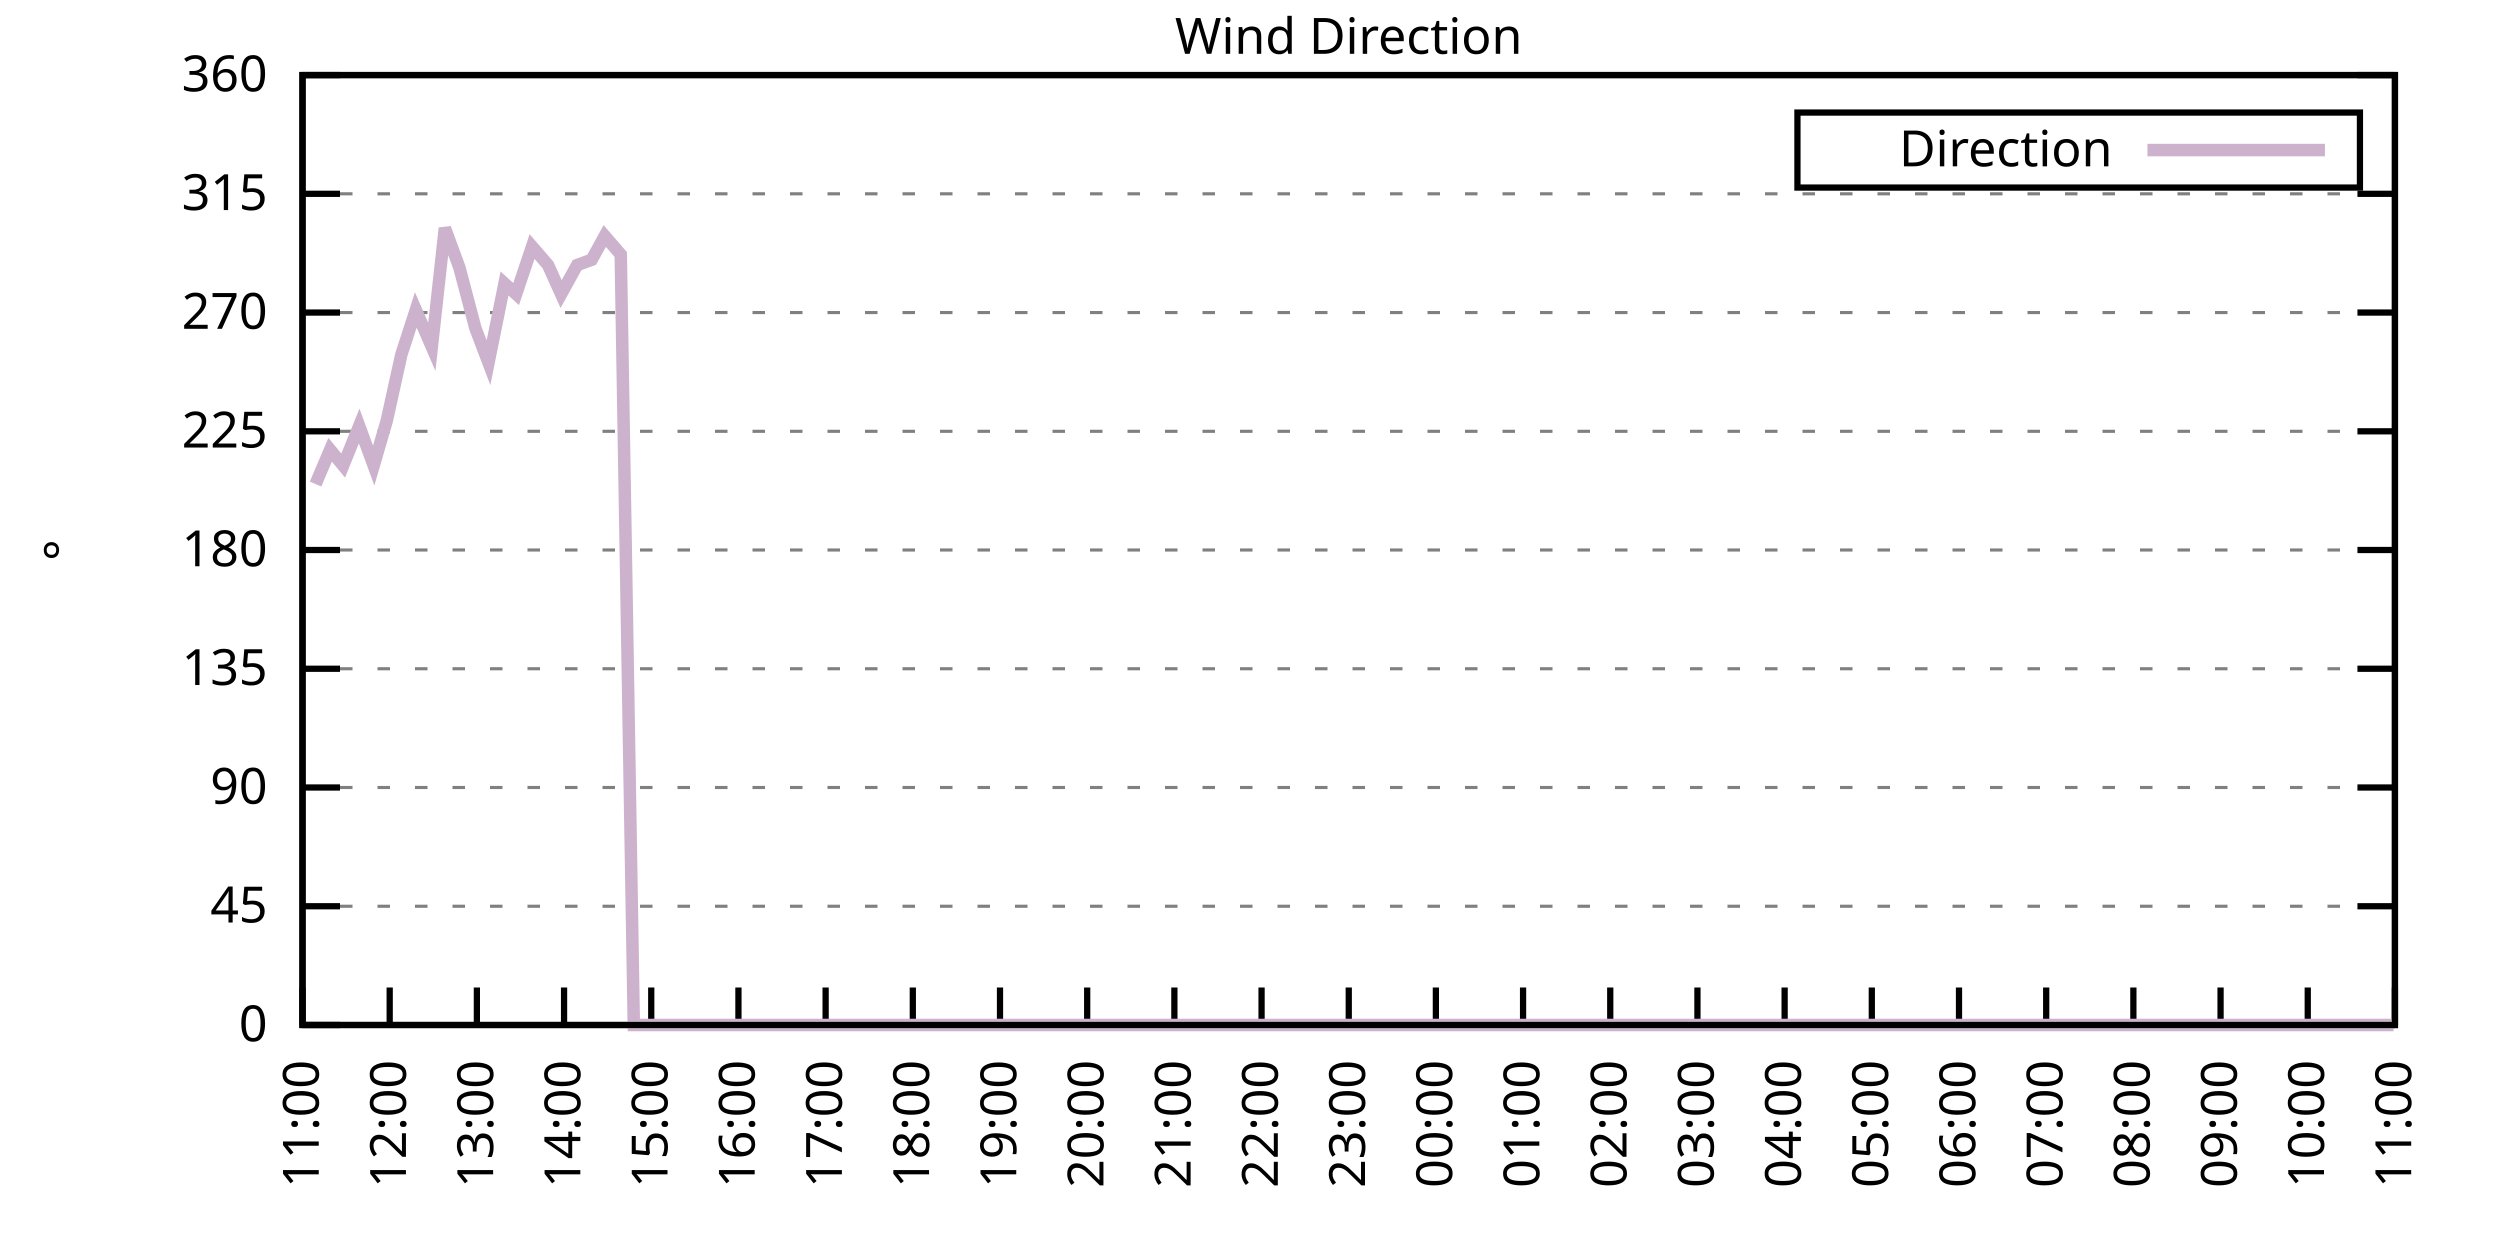
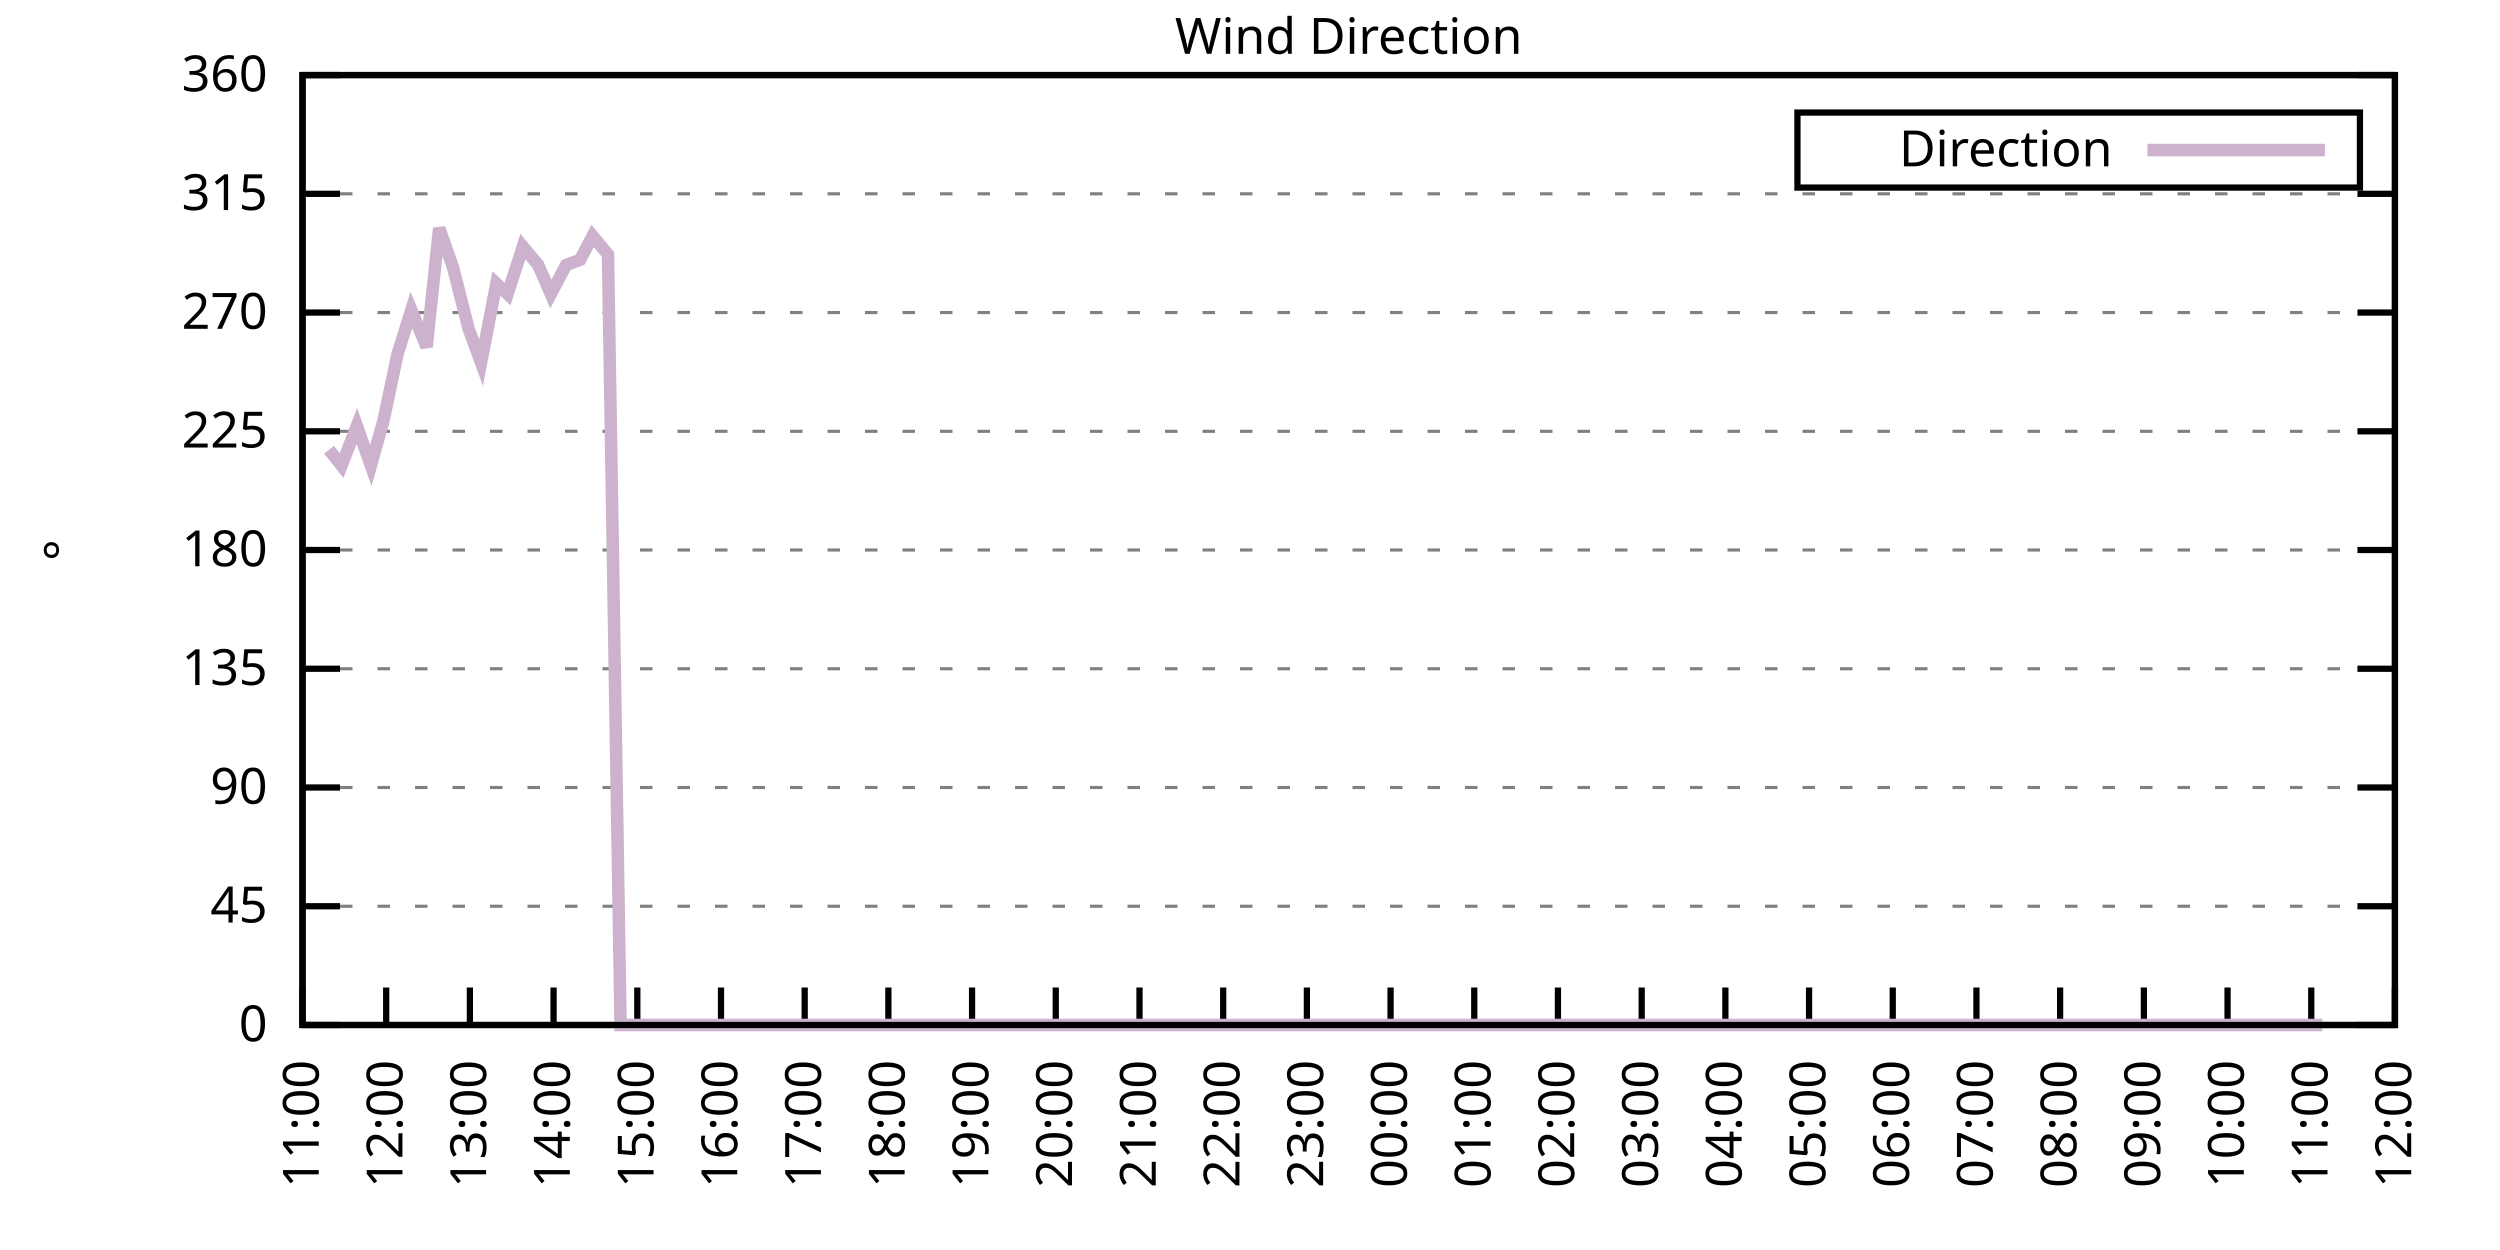
<svg xmlns="http://www.w3.org/2000/svg" xmlns:xlink="http://www.w3.org/1999/xlink" width="400" height="200" viewBox="0 0 400 200">
  <g id="gnuplot_canvas">
    <rect x="0" y="0" width="400" height="200" fill="none" />
    <defs>
      <circle id="gpDot" r="0.5" stroke-width="0.5" stroke="currentColor" />
      <path id="gpPt0" stroke-width="0.333" stroke="currentColor" d="M-1,0 h2 M0,-1 v2" />
      <path id="gpPt1" stroke-width="0.333" stroke="currentColor" d="M-1,-1 L1,1 M1,-1 L-1,1" />
      <path id="gpPt2" stroke-width="0.333" stroke="currentColor" d="M-1,0 L1,0 M0,-1 L0,1 M-1,-1 L1,1 M-1,1 L1,-1" />
      <rect id="gpPt3" stroke-width="0.333" stroke="currentColor" x="-1" y="-1" width="2" height="2" />
      <rect id="gpPt4" stroke-width="0.333" stroke="currentColor" fill="currentColor" x="-1" y="-1" width="2" height="2" />
      <circle id="gpPt5" stroke-width="0.333" stroke="currentColor" cx="0" cy="0" r="1" />
      <use xlink:href="#gpPt5" id="gpPt6" fill="currentColor" stroke="none" />
      <path id="gpPt7" stroke-width="0.333" stroke="currentColor" d="M0,-1.33 L-1.33,0.67 L1.33,0.67 z" />
      <use xlink:href="#gpPt7" id="gpPt8" fill="currentColor" stroke="none" />
      <use xlink:href="#gpPt7" id="gpPt9" stroke="currentColor" transform="rotate(180)" />
      <use xlink:href="#gpPt9" id="gpPt10" fill="currentColor" stroke="none" />
      <use xlink:href="#gpPt3" id="gpPt11" stroke="currentColor" transform="rotate(45)" />
      <use xlink:href="#gpPt11" id="gpPt12" fill="currentColor" stroke="none" />
      <path id="gpPt13" stroke-width="0.333" stroke="currentColor" d="M0,1.330 L1.265,0.411 L0.782,-1.067 L-0.782,-1.076 L-1.265,0.411 z" />
      <use xlink:href="#gpPt13" id="gpPt14" fill="currentColor" stroke="none" />
      <filter id="textbox" filterUnits="objectBoundingBox" x="0" y="0" height="1" width="1">
        <feFlood flood-color="white" flood-opacity="1" result="bgnd" />
        <feComposite in="SourceGraphic" in2="bgnd" operator="atop" />
      </filter>
      <filter id="greybox" filterUnits="objectBoundingBox" x="0" y="0" height="1" width="1">
        <feFlood flood-color="lightgrey" flood-opacity="1" result="grey" />
        <feComposite in="SourceGraphic" in2="grey" operator="atop" />
      </filter>
    </defs>
    <g fill="none" color="white" stroke="currentColor" stroke-width="1.00" stroke-linecap="butt" stroke-linejoin="miter">
</g>
    <g fill="none" color="black" stroke="currentColor" stroke-width="1.00" stroke-linecap="butt" stroke-linejoin="miter">
      <g stroke="none" shape-rendering="crispEdges">
        <polygon fill="rgb(255, 255, 255)" points="48.40,164.00 383.18,164.00 383.18,12.02 48.40,12.02 " />
      </g>
    </g>
    <g fill="none" color="black" stroke="currentColor" stroke-width="1.00" stroke-linecap="butt" stroke-linejoin="miter">
</g>
    <g fill="none" color="black" stroke="black" stroke-width="0.50" stroke-linecap="butt" stroke-linejoin="miter">
</g>
    <g fill="none" color="gray" stroke="currentColor" stroke-width="0.50" stroke-linecap="butt" stroke-linejoin="miter">
      <path stroke="gray" stroke-dasharray="2,4" class="gridline" d="M48.40,164.00 L383.19,164.00  " />
    </g>
    <g fill="none" color="gray" stroke="gray" stroke-width="1.00" stroke-linecap="butt" stroke-linejoin="miter">
</g>
    <g fill="none" color="black" stroke="currentColor" stroke-width="1.00" stroke-linecap="butt" stroke-linejoin="miter">
      <path stroke="black" d="M48.40,164.00 L54.40,164.00 M383.19,164.00 L377.19,164.00  " />
      <g transform="translate(42.80,166.60)" stroke="none" fill="black" font-family="Sans" font-size="8.00" text-anchor="end">
        <text>
          <tspan font-family="Sans"> 0</tspan>
        </text>
      </g>
    </g>
    <g fill="none" color="black" stroke="currentColor" stroke-width="1.00" stroke-linecap="butt" stroke-linejoin="miter">
</g>
    <g fill="none" color="black" stroke="black" stroke-width="0.50" stroke-linecap="butt" stroke-linejoin="miter">
</g>
    <g fill="none" color="gray" stroke="currentColor" stroke-width="0.50" stroke-linecap="butt" stroke-linejoin="miter">
      <path stroke="gray" stroke-dasharray="2,4" class="gridline" d="M48.40,145.00 L383.19,145.00  " />
    </g>
    <g fill="none" color="gray" stroke="gray" stroke-width="1.00" stroke-linecap="butt" stroke-linejoin="miter">
</g>
    <g fill="none" color="black" stroke="currentColor" stroke-width="1.00" stroke-linecap="butt" stroke-linejoin="miter">
      <path stroke="black" d="M48.40,145.00 L54.40,145.00 M383.19,145.00 L377.19,145.00  " />
      <g transform="translate(42.80,147.60)" stroke="none" fill="black" font-family="Sans" font-size="8.00" text-anchor="end">
        <text>
          <tspan font-family="Sans"> 45</tspan>
        </text>
      </g>
    </g>
    <g fill="none" color="black" stroke="currentColor" stroke-width="1.00" stroke-linecap="butt" stroke-linejoin="miter">
</g>
    <g fill="none" color="black" stroke="black" stroke-width="0.50" stroke-linecap="butt" stroke-linejoin="miter">
</g>
    <g fill="none" color="gray" stroke="currentColor" stroke-width="0.50" stroke-linecap="butt" stroke-linejoin="miter">
      <path stroke="gray" stroke-dasharray="2,4" class="gridline" d="M48.40,126.00 L383.19,126.00  " />
    </g>
    <g fill="none" color="gray" stroke="gray" stroke-width="1.00" stroke-linecap="butt" stroke-linejoin="miter">
</g>
    <g fill="none" color="black" stroke="currentColor" stroke-width="1.00" stroke-linecap="butt" stroke-linejoin="miter">
      <path stroke="black" d="M48.40,126.00 L54.40,126.00 M383.19,126.00 L377.19,126.00  " />
      <g transform="translate(42.80,128.60)" stroke="none" fill="black" font-family="Sans" font-size="8.00" text-anchor="end">
        <text>
          <tspan font-family="Sans"> 90</tspan>
        </text>
      </g>
    </g>
    <g fill="none" color="black" stroke="currentColor" stroke-width="1.00" stroke-linecap="butt" stroke-linejoin="miter">
</g>
    <g fill="none" color="black" stroke="black" stroke-width="0.50" stroke-linecap="butt" stroke-linejoin="miter">
</g>
    <g fill="none" color="gray" stroke="currentColor" stroke-width="0.50" stroke-linecap="butt" stroke-linejoin="miter">
      <path stroke="gray" stroke-dasharray="2,4" class="gridline" d="M48.40,107.00 L383.19,107.00  " />
    </g>
    <g fill="none" color="gray" stroke="gray" stroke-width="1.00" stroke-linecap="butt" stroke-linejoin="miter">
</g>
    <g fill="none" color="black" stroke="currentColor" stroke-width="1.00" stroke-linecap="butt" stroke-linejoin="miter">
      <path stroke="black" d="M48.40,107.00 L54.40,107.00 M383.19,107.00 L377.19,107.00  " />
      <g transform="translate(42.80,109.60)" stroke="none" fill="black" font-family="Sans" font-size="8.00" text-anchor="end">
        <text>
          <tspan font-family="Sans"> 135</tspan>
        </text>
      </g>
    </g>
    <g fill="none" color="black" stroke="currentColor" stroke-width="1.00" stroke-linecap="butt" stroke-linejoin="miter">
</g>
    <g fill="none" color="black" stroke="black" stroke-width="0.50" stroke-linecap="butt" stroke-linejoin="miter">
</g>
    <g fill="none" color="gray" stroke="currentColor" stroke-width="0.50" stroke-linecap="butt" stroke-linejoin="miter">
      <path stroke="gray" stroke-dasharray="2,4" class="gridline" d="M48.40,88.00 L383.19,88.00  " />
    </g>
    <g fill="none" color="gray" stroke="gray" stroke-width="1.00" stroke-linecap="butt" stroke-linejoin="miter">
</g>
    <g fill="none" color="black" stroke="currentColor" stroke-width="1.00" stroke-linecap="butt" stroke-linejoin="miter">
      <path stroke="black" d="M48.40,88.00 L54.40,88.00 M383.19,88.00 L377.19,88.00  " />
      <g transform="translate(42.80,90.60)" stroke="none" fill="black" font-family="Sans" font-size="8.00" text-anchor="end">
        <text>
          <tspan font-family="Sans"> 180</tspan>
        </text>
      </g>
    </g>
    <g fill="none" color="black" stroke="currentColor" stroke-width="1.00" stroke-linecap="butt" stroke-linejoin="miter">
</g>
    <g fill="none" color="black" stroke="black" stroke-width="0.50" stroke-linecap="butt" stroke-linejoin="miter">
</g>
    <g fill="none" color="gray" stroke="currentColor" stroke-width="0.50" stroke-linecap="butt" stroke-linejoin="miter">
      <path stroke="gray" stroke-dasharray="2,4" class="gridline" d="M48.40,69.01 L383.19,69.01  " />
    </g>
    <g fill="none" color="gray" stroke="gray" stroke-width="1.00" stroke-linecap="butt" stroke-linejoin="miter">
</g>
    <g fill="none" color="black" stroke="currentColor" stroke-width="1.00" stroke-linecap="butt" stroke-linejoin="miter">
      <path stroke="black" d="M48.40,69.01 L54.40,69.01 M383.19,69.01 L377.19,69.01  " />
      <g transform="translate(42.80,71.61)" stroke="none" fill="black" font-family="Sans" font-size="8.00" text-anchor="end">
        <text>
          <tspan font-family="Sans"> 225</tspan>
        </text>
      </g>
    </g>
    <g fill="none" color="black" stroke="currentColor" stroke-width="1.00" stroke-linecap="butt" stroke-linejoin="miter">
</g>
    <g fill="none" color="black" stroke="black" stroke-width="0.50" stroke-linecap="butt" stroke-linejoin="miter">
</g>
    <g fill="none" color="gray" stroke="currentColor" stroke-width="0.50" stroke-linecap="butt" stroke-linejoin="miter">
      <path stroke="gray" stroke-dasharray="2,4" class="gridline" d="M48.40,50.01 L383.19,50.01  " />
    </g>
    <g fill="none" color="gray" stroke="gray" stroke-width="1.00" stroke-linecap="butt" stroke-linejoin="miter">
</g>
    <g fill="none" color="black" stroke="currentColor" stroke-width="1.00" stroke-linecap="butt" stroke-linejoin="miter">
      <path stroke="black" d="M48.40,50.01 L54.40,50.01 M383.19,50.01 L377.19,50.01  " />
      <g transform="translate(42.80,52.61)" stroke="none" fill="black" font-family="Sans" font-size="8.00" text-anchor="end">
        <text>
          <tspan font-family="Sans"> 270</tspan>
        </text>
      </g>
    </g>
    <g fill="none" color="black" stroke="currentColor" stroke-width="1.00" stroke-linecap="butt" stroke-linejoin="miter">
</g>
    <g fill="none" color="black" stroke="black" stroke-width="0.50" stroke-linecap="butt" stroke-linejoin="miter">
</g>
    <g fill="none" color="gray" stroke="currentColor" stroke-width="0.50" stroke-linecap="butt" stroke-linejoin="miter">
      <path stroke="gray" stroke-dasharray="2,4" class="gridline" d="M48.40,31.01 L383.19,31.01  " />
    </g>
    <g fill="none" color="gray" stroke="gray" stroke-width="1.00" stroke-linecap="butt" stroke-linejoin="miter">
</g>
    <g fill="none" color="black" stroke="currentColor" stroke-width="1.00" stroke-linecap="butt" stroke-linejoin="miter">
      <path stroke="black" d="M48.40,31.01 L54.40,31.01 M383.19,31.01 L377.19,31.01  " />
      <g transform="translate(42.80,33.61)" stroke="none" fill="black" font-family="Sans" font-size="8.00" text-anchor="end">
        <text>
          <tspan font-family="Sans"> 315</tspan>
        </text>
      </g>
    </g>
    <g fill="none" color="black" stroke="currentColor" stroke-width="1.00" stroke-linecap="butt" stroke-linejoin="miter">
</g>
    <g fill="none" color="black" stroke="black" stroke-width="0.50" stroke-linecap="butt" stroke-linejoin="miter">
</g>
    <g fill="none" color="gray" stroke="currentColor" stroke-width="0.50" stroke-linecap="butt" stroke-linejoin="miter">
      <path stroke="gray" stroke-dasharray="2,4" class="gridline" d="M48.40,12.01 L383.19,12.01  " />
    </g>
    <g fill="none" color="gray" stroke="gray" stroke-width="1.00" stroke-linecap="butt" stroke-linejoin="miter">
</g>
    <g fill="none" color="black" stroke="currentColor" stroke-width="1.00" stroke-linecap="butt" stroke-linejoin="miter">
      <path stroke="black" d="M48.40,12.01 L54.40,12.01 M383.19,12.01 L377.19,12.01  " />
      <g transform="translate(42.80,14.61)" stroke="none" fill="black" font-family="Sans" font-size="8.00" text-anchor="end">
        <text>
          <tspan font-family="Sans"> 360</tspan>
        </text>
      </g>
    </g>
    <g fill="none" color="black" stroke="currentColor" stroke-width="1.00" stroke-linecap="butt" stroke-linejoin="miter">
      <path stroke="black" d="M48.40,164.00 L48.40,158.00  " />
      <g transform="translate(51.00,169.60) rotate(270.00)" stroke="none" fill="black" font-family="Sans" font-size="8.00" text-anchor="end">
        <text>
          <tspan font-family="Sans">11:00</tspan>
        </text>
      </g>
    </g>
    <g fill="none" color="black" stroke="currentColor" stroke-width="1.00" stroke-linecap="butt" stroke-linejoin="miter">
-       <path stroke="black" d="M62.35,164.00 L62.35,158.00  " />
-       <g transform="translate(64.95,169.60) rotate(270.00)" stroke="none" fill="black" font-family="Sans" font-size="8.00" text-anchor="end">
+       <path stroke="black" d="M61.79,164.00 L61.79,158.00  " />
+       <g transform="translate(64.39,169.60) rotate(270.00)" stroke="none" fill="black" font-family="Sans" font-size="8.00" text-anchor="end">
        <text>
          <tspan font-family="Sans">12:00</tspan>
        </text>
      </g>
    </g>
    <g fill="none" color="black" stroke="currentColor" stroke-width="1.00" stroke-linecap="butt" stroke-linejoin="miter">
-       <path stroke="black" d="M76.30,164.00 L76.30,158.00  " />
-       <g transform="translate(78.90,169.60) rotate(270.00)" stroke="none" fill="black" font-family="Sans" font-size="8.00" text-anchor="end">
+       <path stroke="black" d="M75.18,164.00 L75.18,158.00  " />
+       <g transform="translate(77.78,169.60) rotate(270.00)" stroke="none" fill="black" font-family="Sans" font-size="8.00" text-anchor="end">
        <text>
          <tspan font-family="Sans">13:00</tspan>
        </text>
      </g>
    </g>
    <g fill="none" color="black" stroke="currentColor" stroke-width="1.00" stroke-linecap="butt" stroke-linejoin="miter">
-       <path stroke="black" d="M90.25,164.00 L90.25,158.00  " />
-       <g transform="translate(92.85,169.60) rotate(270.00)" stroke="none" fill="black" font-family="Sans" font-size="8.00" text-anchor="end">
+       <path stroke="black" d="M88.57,164.00 L88.57,158.00  " />
+       <g transform="translate(91.17,169.60) rotate(270.00)" stroke="none" fill="black" font-family="Sans" font-size="8.00" text-anchor="end">
        <text>
          <tspan font-family="Sans">14:00</tspan>
        </text>
      </g>
    </g>
    <g fill="none" color="black" stroke="currentColor" stroke-width="1.00" stroke-linecap="butt" stroke-linejoin="miter">
-       <path stroke="black" d="M104.20,164.00 L104.20,158.00  " />
-       <g transform="translate(106.80,169.60) rotate(270.00)" stroke="none" fill="black" font-family="Sans" font-size="8.00" text-anchor="end">
+       <path stroke="black" d="M101.97,164.00 L101.97,158.00  " />
+       <g transform="translate(104.57,169.60) rotate(270.00)" stroke="none" fill="black" font-family="Sans" font-size="8.00" text-anchor="end">
        <text>
          <tspan font-family="Sans">15:00</tspan>
        </text>
      </g>
    </g>
    <g fill="none" color="black" stroke="currentColor" stroke-width="1.00" stroke-linecap="butt" stroke-linejoin="miter">
-       <path stroke="black" d="M118.15,164.00 L118.15,158.00  " />
-       <g transform="translate(120.75,169.60) rotate(270.00)" stroke="none" fill="black" font-family="Sans" font-size="8.00" text-anchor="end">
+       <path stroke="black" d="M115.36,164.00 L115.36,158.00  " />
+       <g transform="translate(117.96,169.60) rotate(270.00)" stroke="none" fill="black" font-family="Sans" font-size="8.00" text-anchor="end">
        <text>
          <tspan font-family="Sans">16:00</tspan>
        </text>
      </g>
    </g>
    <g fill="none" color="black" stroke="currentColor" stroke-width="1.00" stroke-linecap="butt" stroke-linejoin="miter">
-       <path stroke="black" d="M132.10,164.00 L132.10,158.00  " />
-       <g transform="translate(134.70,169.60) rotate(270.00)" stroke="none" fill="black" font-family="Sans" font-size="8.00" text-anchor="end">
+       <path stroke="black" d="M128.75,164.00 L128.75,158.00  " />
+       <g transform="translate(131.35,169.60) rotate(270.00)" stroke="none" fill="black" font-family="Sans" font-size="8.00" text-anchor="end">
        <text>
          <tspan font-family="Sans">17:00</tspan>
        </text>
      </g>
    </g>
    <g fill="none" color="black" stroke="currentColor" stroke-width="1.00" stroke-linecap="butt" stroke-linejoin="miter">
-       <path stroke="black" d="M146.05,164.00 L146.05,158.00  " />
-       <g transform="translate(148.65,169.60) rotate(270.00)" stroke="none" fill="black" font-family="Sans" font-size="8.00" text-anchor="end">
+       <path stroke="black" d="M142.14,164.00 L142.14,158.00  " />
+       <g transform="translate(144.74,169.60) rotate(270.00)" stroke="none" fill="black" font-family="Sans" font-size="8.00" text-anchor="end">
        <text>
          <tspan font-family="Sans">18:00</tspan>
        </text>
      </g>
    </g>
    <g fill="none" color="black" stroke="currentColor" stroke-width="1.00" stroke-linecap="butt" stroke-linejoin="miter">
-       <path stroke="black" d="M160.00,164.00 L160.00,158.00  " />
-       <g transform="translate(162.60,169.60) rotate(270.00)" stroke="none" fill="black" font-family="Sans" font-size="8.00" text-anchor="end">
+       <path stroke="black" d="M155.53,164.00 L155.53,158.00  " />
+       <g transform="translate(158.13,169.60) rotate(270.00)" stroke="none" fill="black" font-family="Sans" font-size="8.00" text-anchor="end">
        <text>
          <tspan font-family="Sans">19:00</tspan>
        </text>
      </g>
    </g>
    <g fill="none" color="black" stroke="currentColor" stroke-width="1.00" stroke-linecap="butt" stroke-linejoin="miter">
-       <path stroke="black" d="M173.95,164.00 L173.95,158.00  " />
-       <g transform="translate(176.55,169.60) rotate(270.00)" stroke="none" fill="black" font-family="Sans" font-size="8.00" text-anchor="end">
+       <path stroke="black" d="M168.92,164.00 L168.92,158.00  " />
+       <g transform="translate(171.52,169.60) rotate(270.00)" stroke="none" fill="black" font-family="Sans" font-size="8.00" text-anchor="end">
        <text>
          <tspan font-family="Sans">20:00</tspan>
        </text>
      </g>
    </g>
    <g fill="none" color="black" stroke="currentColor" stroke-width="1.00" stroke-linecap="butt" stroke-linejoin="miter">
-       <path stroke="black" d="M187.90,164.00 L187.90,158.00  " />
-       <g transform="translate(190.50,169.60) rotate(270.00)" stroke="none" fill="black" font-family="Sans" font-size="8.00" text-anchor="end">
+       <path stroke="black" d="M182.32,164.00 L182.32,158.00  " />
+       <g transform="translate(184.92,169.60) rotate(270.00)" stroke="none" fill="black" font-family="Sans" font-size="8.00" text-anchor="end">
        <text>
          <tspan font-family="Sans">21:00</tspan>
        </text>
      </g>
    </g>
    <g fill="none" color="black" stroke="currentColor" stroke-width="1.00" stroke-linecap="butt" stroke-linejoin="miter">
-       <path stroke="black" d="M201.85,164.00 L201.85,158.00  " />
-       <g transform="translate(204.45,169.60) rotate(270.00)" stroke="none" fill="black" font-family="Sans" font-size="8.00" text-anchor="end">
+       <path stroke="black" d="M195.71,164.00 L195.71,158.00  " />
+       <g transform="translate(198.31,169.60) rotate(270.00)" stroke="none" fill="black" font-family="Sans" font-size="8.00" text-anchor="end">
        <text>
          <tspan font-family="Sans">22:00</tspan>
        </text>
      </g>
    </g>
    <g fill="none" color="black" stroke="currentColor" stroke-width="1.00" stroke-linecap="butt" stroke-linejoin="miter">
-       <path stroke="black" d="M215.80,164.00 L215.80,158.00  " />
-       <g transform="translate(218.40,169.60) rotate(270.00)" stroke="none" fill="black" font-family="Sans" font-size="8.00" text-anchor="end">
+       <path stroke="black" d="M209.10,164.00 L209.10,158.00  " />
+       <g transform="translate(211.70,169.60) rotate(270.00)" stroke="none" fill="black" font-family="Sans" font-size="8.00" text-anchor="end">
        <text>
          <tspan font-family="Sans">23:00</tspan>
        </text>
      </g>
    </g>
    <g fill="none" color="black" stroke="currentColor" stroke-width="1.00" stroke-linecap="butt" stroke-linejoin="miter">
-       <path stroke="black" d="M229.74,164.00 L229.74,158.00  " />
-       <g transform="translate(232.34,169.60) rotate(270.00)" stroke="none" fill="black" font-family="Sans" font-size="8.00" text-anchor="end">
+       <path stroke="black" d="M222.49,164.00 L222.49,158.00  " />
+       <g transform="translate(225.09,169.60) rotate(270.00)" stroke="none" fill="black" font-family="Sans" font-size="8.00" text-anchor="end">
        <text>
          <tspan font-family="Sans">00:00</tspan>
        </text>
      </g>
    </g>
    <g fill="none" color="black" stroke="currentColor" stroke-width="1.00" stroke-linecap="butt" stroke-linejoin="miter">
-       <path stroke="black" d="M243.69,164.00 L243.69,158.00  " />
-       <g transform="translate(246.29,169.60) rotate(270.00)" stroke="none" fill="black" font-family="Sans" font-size="8.00" text-anchor="end">
+       <path stroke="black" d="M235.88,164.00 L235.88,158.00  " />
+       <g transform="translate(238.48,169.60) rotate(270.00)" stroke="none" fill="black" font-family="Sans" font-size="8.00" text-anchor="end">
        <text>
          <tspan font-family="Sans">01:00</tspan>
        </text>
      </g>
    </g>
    <g fill="none" color="black" stroke="currentColor" stroke-width="1.00" stroke-linecap="butt" stroke-linejoin="miter">
-       <path stroke="black" d="M257.64,164.00 L257.64,158.00  " />
-       <g transform="translate(260.24,169.60) rotate(270.00)" stroke="none" fill="black" font-family="Sans" font-size="8.00" text-anchor="end">
+       <path stroke="black" d="M249.27,164.00 L249.27,158.00  " />
+       <g transform="translate(251.87,169.60) rotate(270.00)" stroke="none" fill="black" font-family="Sans" font-size="8.00" text-anchor="end">
        <text>
          <tspan font-family="Sans">02:00</tspan>
        </text>
      </g>
    </g>
    <g fill="none" color="black" stroke="currentColor" stroke-width="1.00" stroke-linecap="butt" stroke-linejoin="miter">
-       <path stroke="black" d="M271.59,164.00 L271.59,158.00  " />
-       <g transform="translate(274.19,169.60) rotate(270.00)" stroke="none" fill="black" font-family="Sans" font-size="8.00" text-anchor="end">
+       <path stroke="black" d="M262.67,164.00 L262.67,158.00  " />
+       <g transform="translate(265.27,169.60) rotate(270.00)" stroke="none" fill="black" font-family="Sans" font-size="8.00" text-anchor="end">
        <text>
          <tspan font-family="Sans">03:00</tspan>
        </text>
      </g>
    </g>
    <g fill="none" color="black" stroke="currentColor" stroke-width="1.00" stroke-linecap="butt" stroke-linejoin="miter">
-       <path stroke="black" d="M285.54,164.00 L285.54,158.00  " />
-       <g transform="translate(288.14,169.60) rotate(270.00)" stroke="none" fill="black" font-family="Sans" font-size="8.00" text-anchor="end">
+       <path stroke="black" d="M276.06,164.00 L276.06,158.00  " />
+       <g transform="translate(278.66,169.60) rotate(270.00)" stroke="none" fill="black" font-family="Sans" font-size="8.00" text-anchor="end">
        <text>
          <tspan font-family="Sans">04:00</tspan>
        </text>
      </g>
    </g>
    <g fill="none" color="black" stroke="currentColor" stroke-width="1.00" stroke-linecap="butt" stroke-linejoin="miter">
-       <path stroke="black" d="M299.49,164.00 L299.49,158.00  " />
-       <g transform="translate(302.09,169.60) rotate(270.00)" stroke="none" fill="black" font-family="Sans" font-size="8.00" text-anchor="end">
+       <path stroke="black" d="M289.45,164.00 L289.45,158.00  " />
+       <g transform="translate(292.05,169.60) rotate(270.00)" stroke="none" fill="black" font-family="Sans" font-size="8.00" text-anchor="end">
        <text>
          <tspan font-family="Sans">05:00</tspan>
        </text>
      </g>
    </g>
    <g fill="none" color="black" stroke="currentColor" stroke-width="1.00" stroke-linecap="butt" stroke-linejoin="miter">
-       <path stroke="black" d="M313.44,164.00 L313.44,158.00  " />
-       <g transform="translate(316.04,169.60) rotate(270.00)" stroke="none" fill="black" font-family="Sans" font-size="8.00" text-anchor="end">
+       <path stroke="black" d="M302.84,164.00 L302.84,158.00  " />
+       <g transform="translate(305.44,169.60) rotate(270.00)" stroke="none" fill="black" font-family="Sans" font-size="8.00" text-anchor="end">
        <text>
          <tspan font-family="Sans">06:00</tspan>
        </text>
      </g>
    </g>
    <g fill="none" color="black" stroke="currentColor" stroke-width="1.00" stroke-linecap="butt" stroke-linejoin="miter">
-       <path stroke="black" d="M327.39,164.00 L327.39,158.00  " />
-       <g transform="translate(329.99,169.60) rotate(270.00)" stroke="none" fill="black" font-family="Sans" font-size="8.00" text-anchor="end">
+       <path stroke="black" d="M316.23,164.00 L316.23,158.00  " />
+       <g transform="translate(318.83,169.60) rotate(270.00)" stroke="none" fill="black" font-family="Sans" font-size="8.00" text-anchor="end">
        <text>
          <tspan font-family="Sans">07:00</tspan>
        </text>
      </g>
    </g>
    <g fill="none" color="black" stroke="currentColor" stroke-width="1.00" stroke-linecap="butt" stroke-linejoin="miter">
-       <path stroke="black" d="M341.34,164.00 L341.34,158.00  " />
-       <g transform="translate(343.94,169.60) rotate(270.00)" stroke="none" fill="black" font-family="Sans" font-size="8.00" text-anchor="end">
+       <path stroke="black" d="M329.62,164.00 L329.62,158.00  " />
+       <g transform="translate(332.22,169.60) rotate(270.00)" stroke="none" fill="black" font-family="Sans" font-size="8.00" text-anchor="end">
        <text>
          <tspan font-family="Sans">08:00</tspan>
        </text>
      </g>
    </g>
    <g fill="none" color="black" stroke="currentColor" stroke-width="1.00" stroke-linecap="butt" stroke-linejoin="miter">
-       <path stroke="black" d="M355.29,164.00 L355.29,158.00  " />
-       <g transform="translate(357.89,169.60) rotate(270.00)" stroke="none" fill="black" font-family="Sans" font-size="8.00" text-anchor="end">
+       <path stroke="black" d="M343.02,164.00 L343.02,158.00  " />
+       <g transform="translate(345.62,169.60) rotate(270.00)" stroke="none" fill="black" font-family="Sans" font-size="8.00" text-anchor="end">
        <text>
          <tspan font-family="Sans">09:00</tspan>
        </text>
      </g>
    </g>
    <g fill="none" color="black" stroke="currentColor" stroke-width="1.00" stroke-linecap="butt" stroke-linejoin="miter">
-       <path stroke="black" d="M369.24,164.00 L369.24,158.00  " />
-       <g transform="translate(371.84,169.60) rotate(270.00)" stroke="none" fill="black" font-family="Sans" font-size="8.00" text-anchor="end">
+       <path stroke="black" d="M356.41,164.00 L356.41,158.00  " />
+       <g transform="translate(359.01,169.60) rotate(270.00)" stroke="none" fill="black" font-family="Sans" font-size="8.00" text-anchor="end">
        <text>
          <tspan font-family="Sans">10:00</tspan>
+         </text>
+       </g>
+     </g>
+     <g fill="none" color="black" stroke="currentColor" stroke-width="1.00" stroke-linecap="butt" stroke-linejoin="miter">
+       <path stroke="black" d="M369.80,164.00 L369.80,158.00  " />
+       <g transform="translate(372.40,169.60) rotate(270.00)" stroke="none" fill="black" font-family="Sans" font-size="8.00" text-anchor="end">
+         <text>
+           <tspan font-family="Sans">11:00</tspan>
        </text>
      </g>
    </g>
    <g fill="none" color="black" stroke="currentColor" stroke-width="1.00" stroke-linecap="butt" stroke-linejoin="miter">
      <path stroke="black" d="M383.19,164.00 L383.19,158.00  " />
      <g transform="translate(385.79,169.60) rotate(270.00)" stroke="none" fill="black" font-family="Sans" font-size="8.00" text-anchor="end">
        <text>
-           <tspan font-family="Sans">11:00</tspan>
+           <tspan font-family="Sans">12:00</tspan>
        </text>
      </g>
    </g>
    <g fill="none" color="black" stroke="currentColor" stroke-width="1.00" stroke-linecap="butt" stroke-linejoin="miter">
</g>
    <g fill="none" color="black" stroke="currentColor" stroke-width="1.00" stroke-linecap="butt" stroke-linejoin="miter">
      <path stroke="black" d="M48.40,12.01 L48.40,164.00 L383.19,164.00 L383.19,12.01 L48.40,12.01 Z  " />
    </g>
    <g fill="none" color="black" stroke="currentColor" stroke-width="1.00" stroke-linecap="butt" stroke-linejoin="miter">
</g>
    <g fill="none" color="black" stroke="currentColor" stroke-width="1.00" stroke-linecap="butt" stroke-linejoin="miter">
      <path stroke="black" d="M287.59,30.01 L287.59,18.01 L377.59,18.01 L377.59,30.01 L287.59,30.01 Z  " />
    </g>
    <g id="Wind_direction_plot_1">
      <g fill="none" color="white" stroke="black" stroke-width="2.00" stroke-linecap="butt" stroke-linejoin="miter">
</g>
      <g fill="none" color="black" stroke="currentColor" stroke-width="2.00" stroke-linecap="butt" stroke-linejoin="miter">
        <g transform="translate(337.99,26.61)" stroke="none" fill="black" font-family="Sans" font-size="8.00" text-anchor="end">
          <text>
            <tspan font-family="Sans">Direction</tspan>
          </text>
        </g>
      </g>
      <g fill="none" color="black" stroke="currentColor" stroke-width="2.00" stroke-linecap="butt" stroke-linejoin="miter">
-         <path stroke="rgb(204, 178, 204)" d="M343.59,24.01 L371.99,24.01 M50.49,77.45 L52.82,71.96 L54.91,74.49 L57.47,68.16 L59.79,74.49 L61.88,67.32   L64.21,56.76 L66.53,49.59 L69.09,55.50 L71.18,36.50 L73.51,42.83 L76.07,52.54 L78.16,58.03 L80.72,45.36   L82.58,47.05 L85.13,39.45 L87.69,42.41 L89.78,47.05 L92.34,42.41 L94.67,41.56 L96.76,37.76 L99.32,40.72   L101.41,164.00 L103.97,164.00 L106.29,164.00 L108.62,164.00 L110.94,164.00 L113.27,164.00 L115.36,164.00 L117.68,164.00   L120.01,164.00 L122.33,164.00 L124.89,164.00 L126.98,164.00 L129.31,164.00 L131.63,164.00 L134.19,164.00 L136.28,164.00   L138.84,164.00 L141.16,164.00 L143.49,164.00 L145.58,164.00 L148.14,164.00 L150.23,164.00 L152.79,164.00 L154.88,164.00   L157.44,164.00 L159.76,164.00 L161.86,164.00 L164.18,164.00 L166.51,164.00 L169.06,164.00 L171.39,164.00 L173.48,164.00   L175.81,164.00 L178.36,164.00 L180.46,164.00 L183.01,164.00 L185.34,164.00 L187.43,164.00 L189.99,164.00 L192.31,164.00   L194.41,164.00 L196.73,164.00 L199.29,164.00 L201.38,164.00 L203.71,164.00 L205.80,164.00 L208.36,164.00 L210.91,164.00   L213.01,164.00 L215.33,164.00 L217.89,164.00 L220.21,164.00 L222.54,164.00 L224.86,164.00 L227.19,164.00 L229.28,164.00   L231.84,164.00 L233.93,164.00 L236.49,164.00 L238.81,164.00 L241.14,164.00 L243.46,164.00 L245.32,164.00 L248.11,164.00   L250.44,164.00 L252.53,164.00 L254.85,164.00 L257.18,164.00 L259.74,164.00 L262.06,164.00 L264.15,164.00 L266.48,164.00   L269.04,164.00 L271.36,164.00 L273.45,164.00 L276.01,164.00 L278.10,164.00 L280.66,164.00 L282.75,164.00 L285.08,164.00   L287.40,164.00 L289.96,164.00 L292.05,164.00 L294.61,164.00 L296.94,164.00 L299.26,164.00 L301.58,164.00 L303.68,164.00   L306.23,164.00 L308.56,164.00 L310.88,164.00 L313.21,164.00 L315.30,164.00 L317.86,164.00 L320.18,164.00 L322.28,164.00   L324.60,164.00 L327.16,164.00 L329.25,164.00 L331.81,164.00 L333.90,164.00 L336.46,164.00 L338.55,164.00 L340.88,164.00   L343.20,164.00 L345.76,164.00 L347.62,164.00 L350.41,164.00 L352.73,164.00 L355.06,164.00 L357.15,164.00 L359.71,164.00   L362.03,164.00 L364.36,164.00 L366.68,164.00 L368.78,164.00 L371.33,164.00 L373.43,164.00 L375.98,164.00 L378.31,164.00   L380.63,164.00 L382.96,164.00  " />
+         <path stroke="rgb(204, 178, 204)" d="M343.59,24.01 L371.99,24.01 M52.64,71.96 L54.65,74.49 L57.10,68.16 L59.34,74.49 L61.35,67.32 L63.58,56.76   L65.81,49.59 L68.26,55.50 L70.27,36.50 L72.50,42.83 L74.96,52.54 L76.97,58.03 L79.42,45.36 L81.21,47.05   L83.66,39.45 L86.12,42.41 L88.13,47.05 L90.58,42.41 L92.82,41.56 L94.82,37.76 L97.28,40.72 L99.29,164.00   L101.74,164.00 L103.98,164.00 L106.21,164.00 L108.44,164.00 L110.67,164.00 L112.68,164.00 L114.91,164.00 L117.14,164.00   L119.38,164.00 L121.83,164.00 L123.84,164.00 L126.07,164.00 L128.30,164.00 L130.76,164.00 L132.77,164.00 L135.22,164.00   L137.45,164.00 L139.69,164.00 L141.69,164.00 L144.15,164.00 L146.16,164.00 L148.61,164.00 L150.62,164.00 L153.08,164.00   L155.31,164.00 L157.32,164.00 L159.55,164.00 L161.78,164.00 L164.24,164.00 L166.47,164.00 L168.48,164.00 L170.71,164.00   L173.17,164.00 L175.17,164.00 L177.63,164.00 L179.86,164.00 L181.87,164.00 L184.32,164.00 L186.56,164.00 L188.57,164.00   L190.80,164.00 L193.25,164.00 L195.26,164.00 L197.49,164.00 L199.50,164.00 L201.96,164.00 L204.41,164.00 L206.42,164.00   L208.65,164.00 L211.11,164.00 L213.34,164.00 L215.57,164.00 L217.80,164.00 L220.04,164.00 L222.04,164.00 L224.50,164.00   L226.51,164.00 L228.96,164.00 L231.20,164.00 L233.43,164.00 L235.66,164.00 L237.44,164.00 L240.12,164.00 L242.36,164.00   L244.36,164.00 L246.60,164.00 L248.83,164.00 L251.28,164.00 L253.51,164.00 L255.52,164.00 L257.76,164.00 L260.21,164.00   L262.44,164.00 L264.45,164.00 L266.91,164.00 L268.92,164.00 L271.37,164.00 L273.38,164.00 L275.61,164.00 L277.84,164.00   L280.30,164.00 L282.31,164.00 L284.76,164.00 L286.99,164.00 L289.23,164.00 L291.46,164.00 L293.47,164.00 L295.92,164.00   L298.15,164.00 L300.39,164.00 L302.62,164.00 L304.63,164.00 L307.08,164.00 L309.31,164.00 L311.32,164.00 L313.55,164.00   L316.01,164.00 L318.02,164.00 L320.47,164.00 L322.48,164.00 L324.94,164.00 L326.95,164.00 L329.18,164.00 L331.41,164.00   L333.86,164.00 L335.65,164.00 L338.33,164.00 L340.56,164.00 L342.79,164.00 L344.80,164.00 L347.26,164.00 L349.49,164.00   L351.72,164.00 L353.95,164.00 L355.96,164.00 L358.42,164.00 L360.42,164.00 L362.88,164.00 L365.11,164.00 L367.34,164.00   L369.58,164.00 L371.58,164.00  " />
      </g>
    </g>
    <g fill="none" color="black" stroke="currentColor" stroke-width="2.00" stroke-linecap="butt" stroke-linejoin="miter">
</g>
    <g fill="none" color="black" stroke="black" stroke-width="1.00" stroke-linecap="butt" stroke-linejoin="miter">
</g>
    <g fill="none" color="black" stroke="currentColor" stroke-width="1.00" stroke-linecap="butt" stroke-linejoin="miter">
      <path stroke="black" d="M48.40,12.01 L48.40,164.00 L383.19,164.00 L383.19,12.01 L48.40,12.01 Z  " />
      <g transform="translate(12.80,88.01) rotate(270.00)" stroke="none" fill="black" font-family="Sans" font-size="8.00" text-anchor="middle">
        <text>
          <tspan font-family="Sans">°</tspan>
        </text>
      </g>
    </g>
    <g fill="none" color="black" stroke="currentColor" stroke-width="1.00" stroke-linecap="butt" stroke-linejoin="miter">
</g>
    <g fill="none" color="black" stroke="currentColor" stroke-width="1.00" stroke-linecap="butt" stroke-linejoin="miter">
      <g transform="translate(215.79,8.61)" stroke="none" fill="black" font-family="Sans" font-size="8.00" text-anchor="middle">
        <text>
          <tspan font-family="Sans">Wind Direction</tspan>
        </text>
      </g>
    </g>
    <g fill="none" color="black" stroke="currentColor" stroke-width="1.00" stroke-linecap="butt" stroke-linejoin="miter">
</g>
  </g>
</svg>
